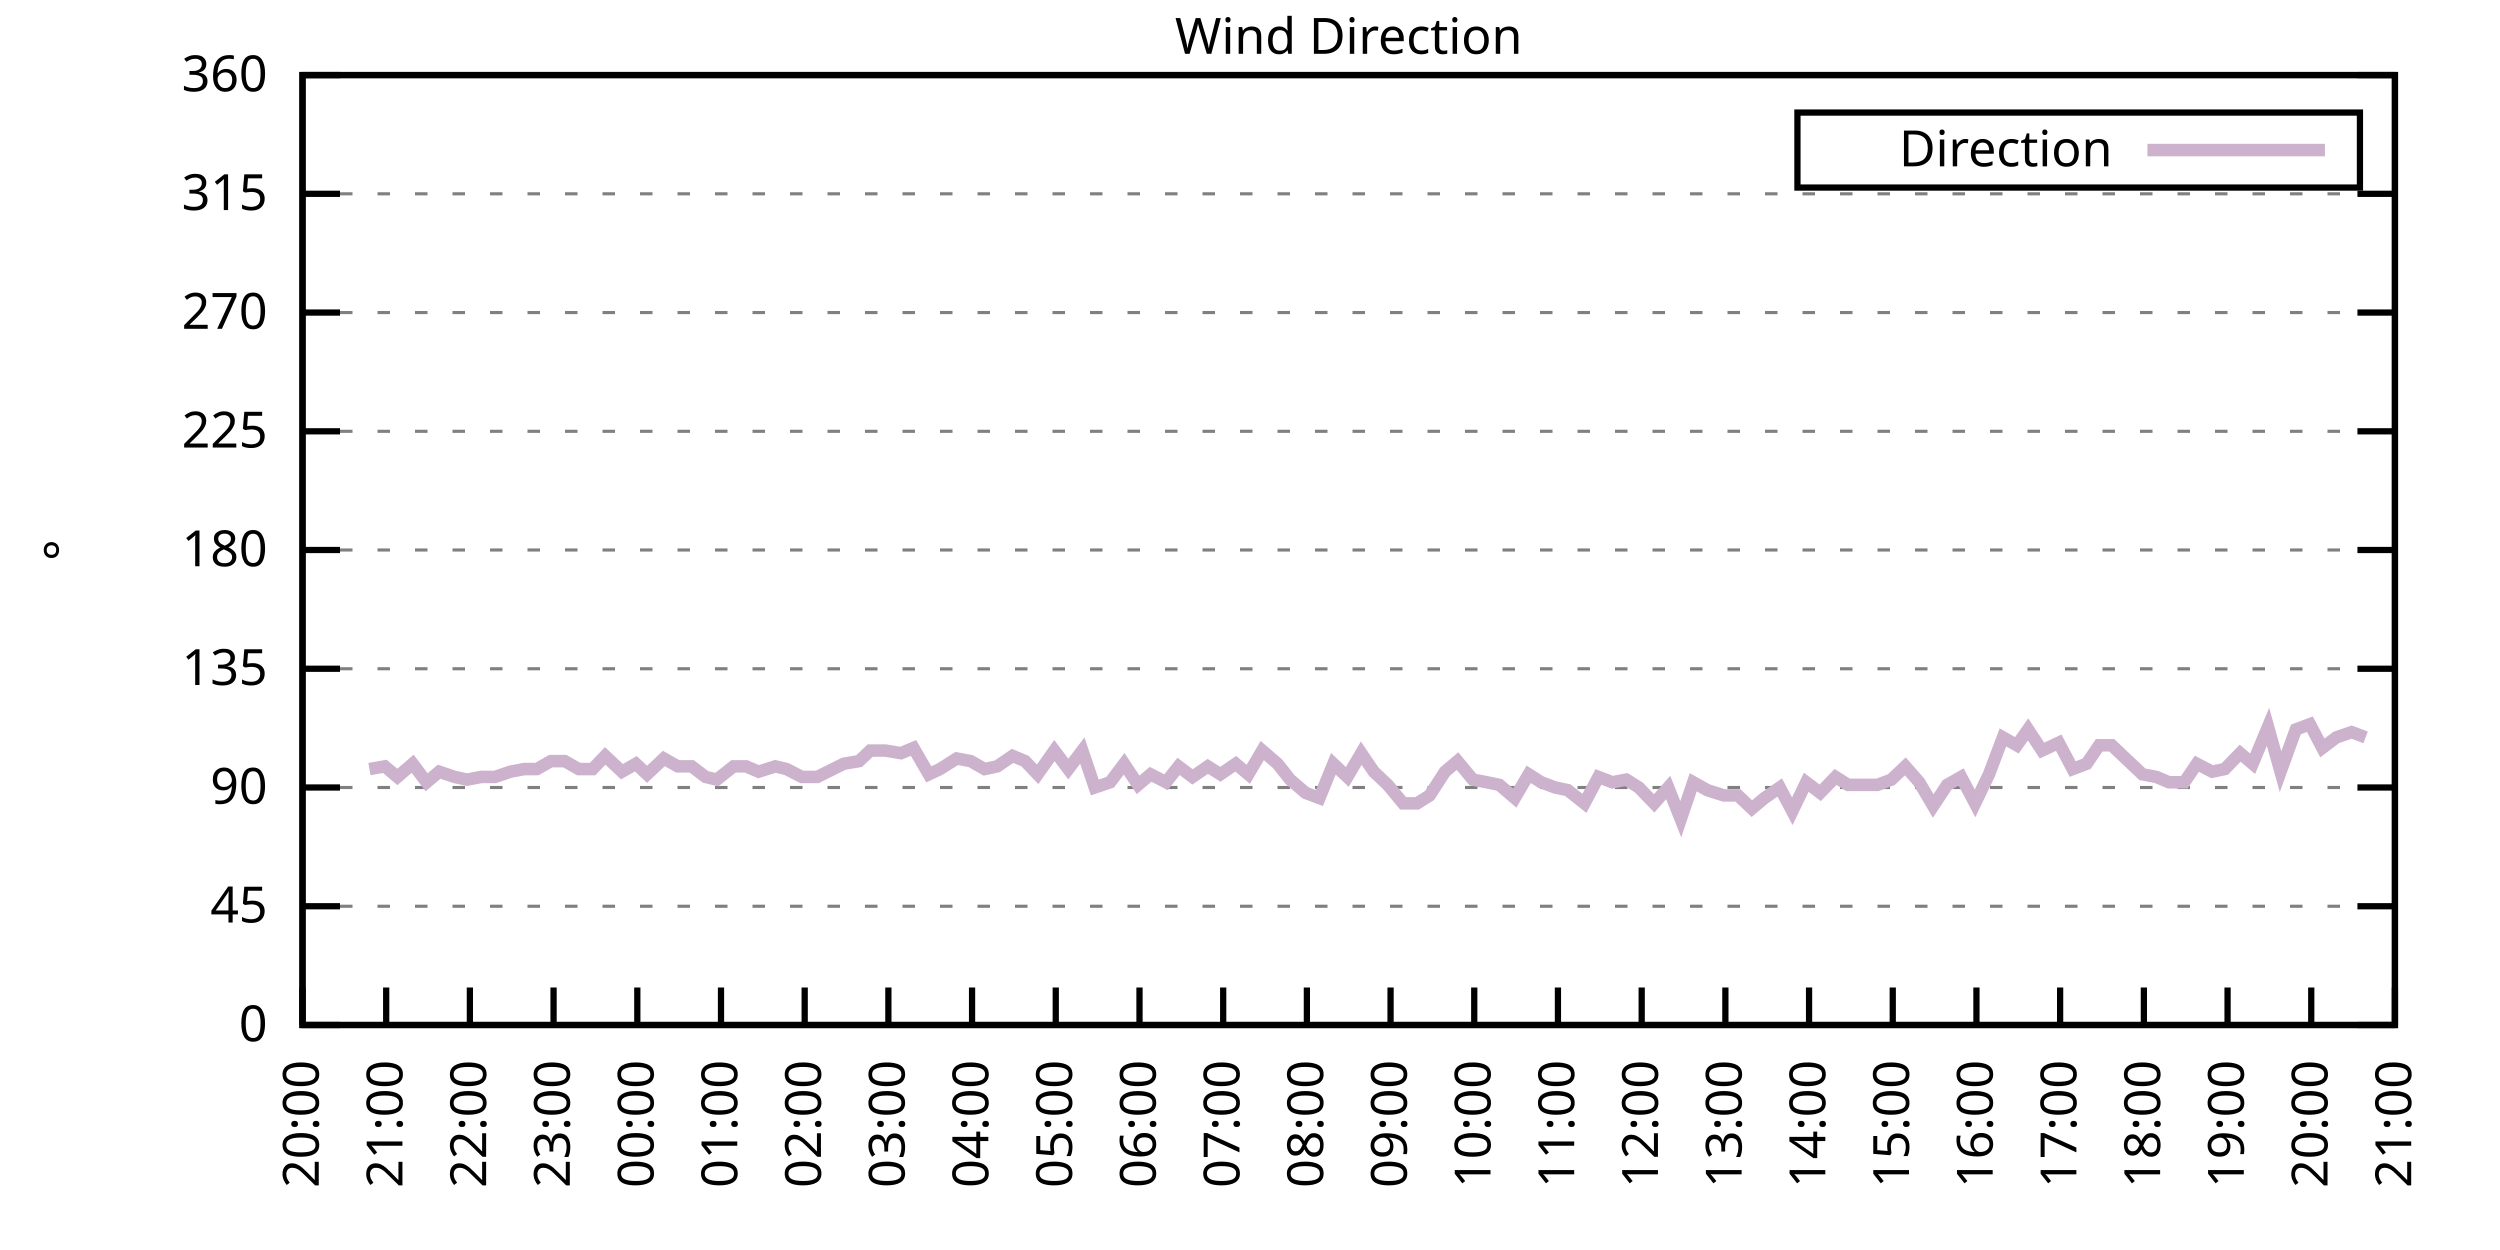
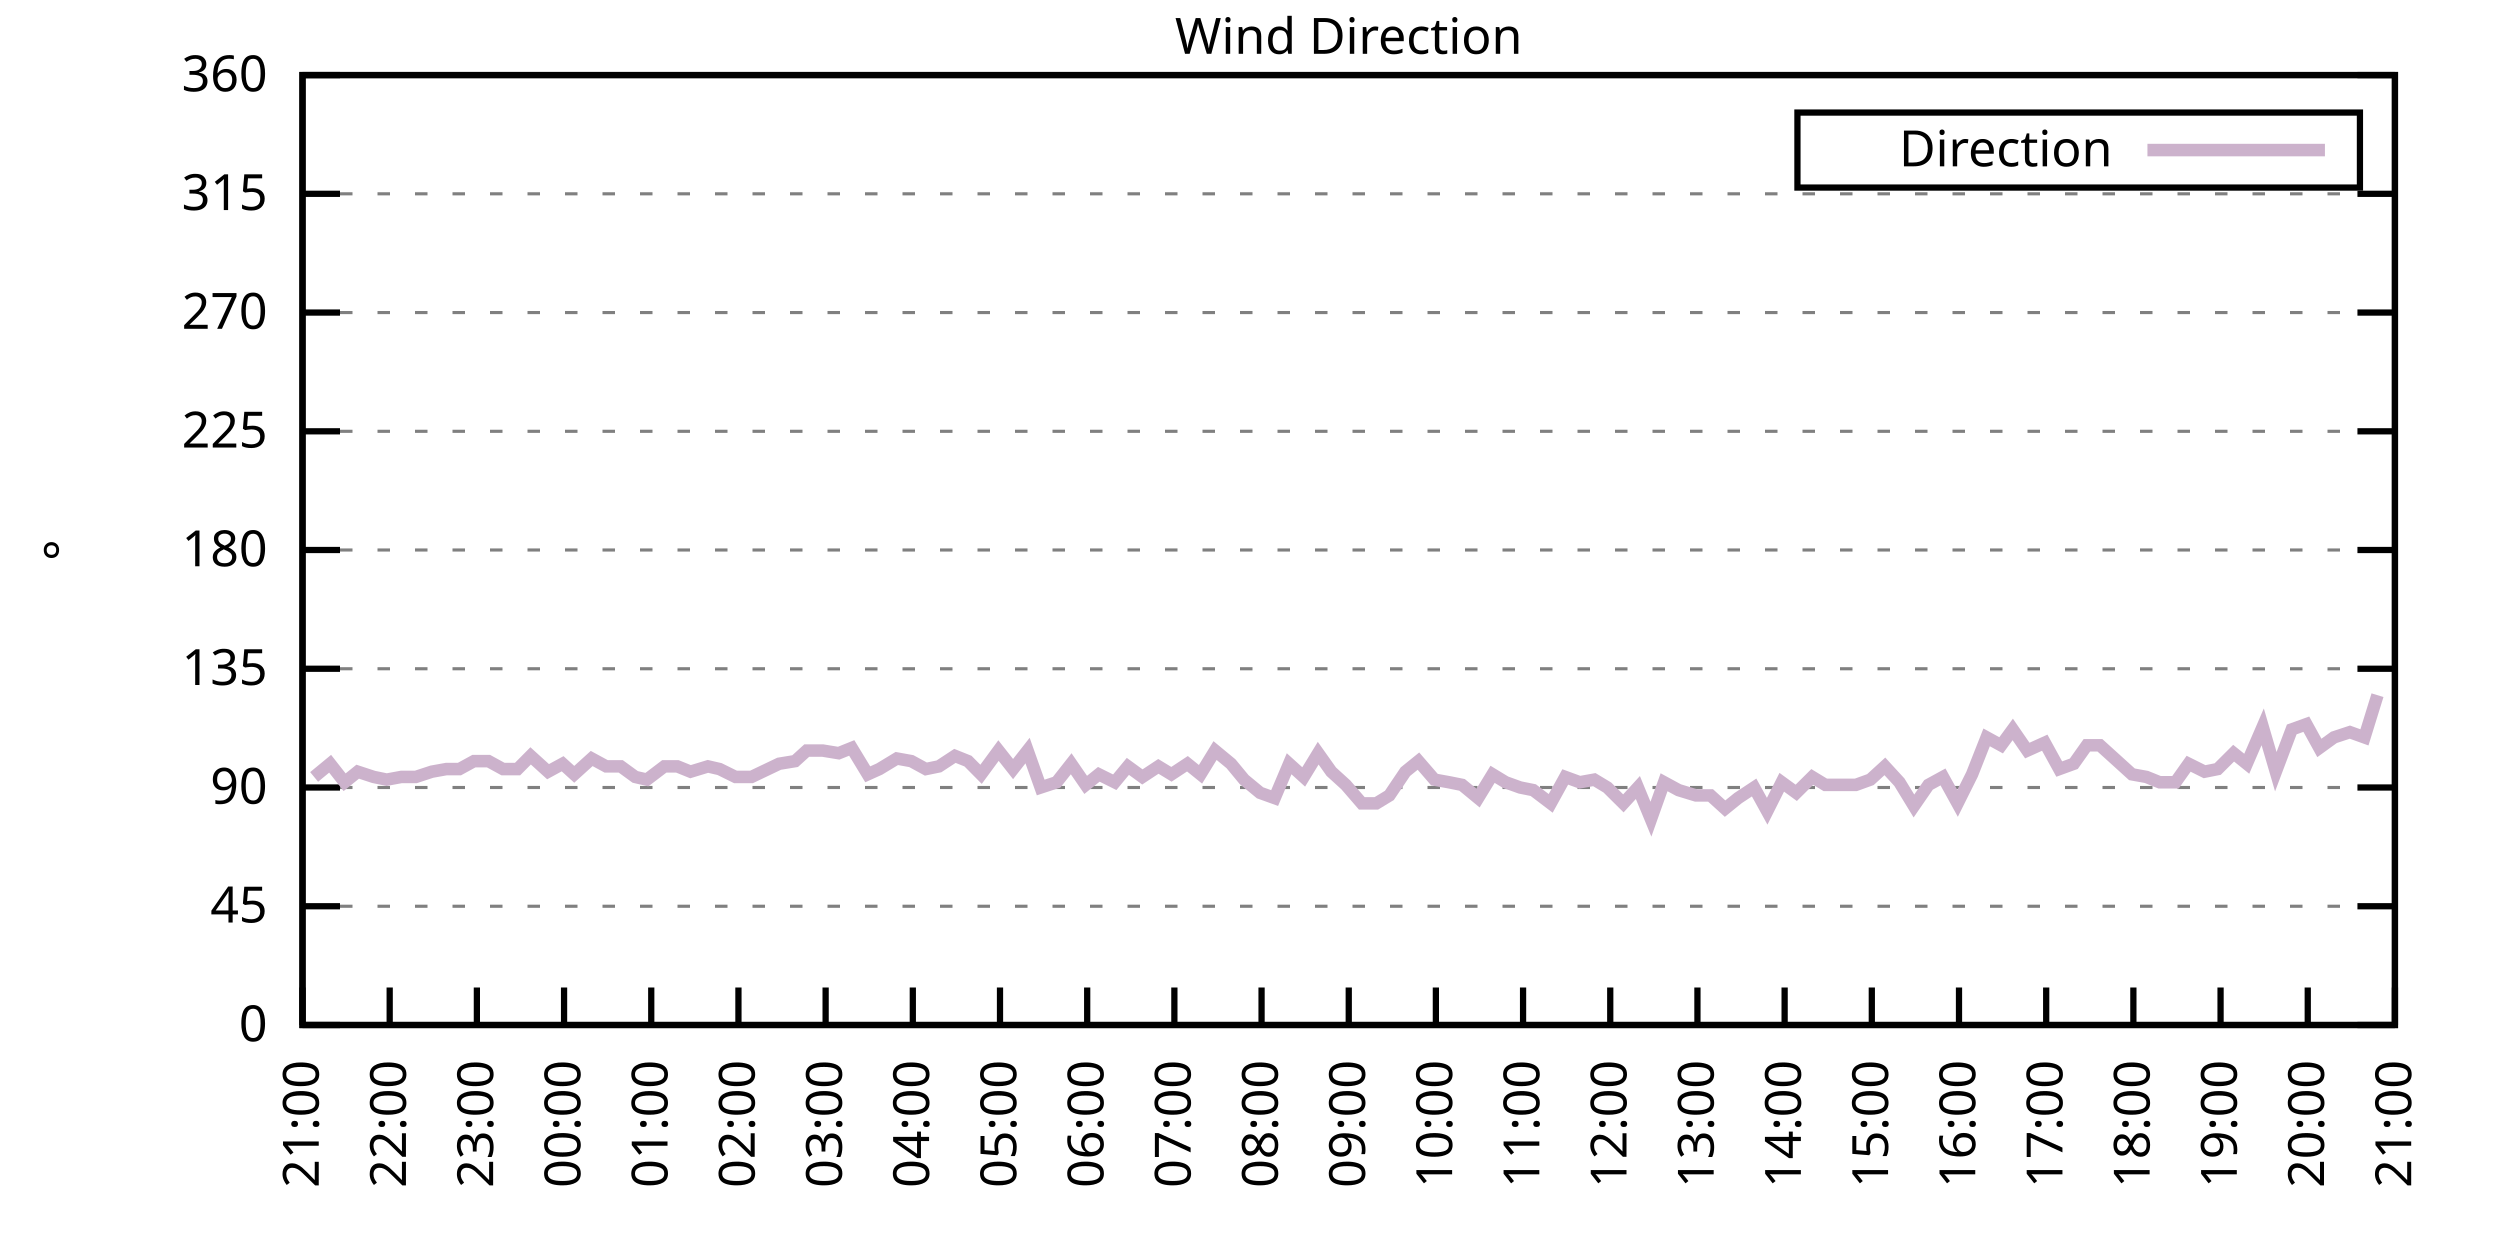
<svg xmlns="http://www.w3.org/2000/svg" xmlns:xlink="http://www.w3.org/1999/xlink" width="400" height="200" viewBox="0 0 400 200">
  <g id="gnuplot_canvas">
    <rect x="0" y="0" width="400" height="200" fill="none" />
    <defs>
      <circle id="gpDot" r="0.5" stroke-width="0.5" stroke="currentColor" />
      <path id="gpPt0" stroke-width="0.333" stroke="currentColor" d="M-1,0 h2 M0,-1 v2" />
      <path id="gpPt1" stroke-width="0.333" stroke="currentColor" d="M-1,-1 L1,1 M1,-1 L-1,1" />
      <path id="gpPt2" stroke-width="0.333" stroke="currentColor" d="M-1,0 L1,0 M0,-1 L0,1 M-1,-1 L1,1 M-1,1 L1,-1" />
      <rect id="gpPt3" stroke-width="0.333" stroke="currentColor" x="-1" y="-1" width="2" height="2" />
      <rect id="gpPt4" stroke-width="0.333" stroke="currentColor" fill="currentColor" x="-1" y="-1" width="2" height="2" />
      <circle id="gpPt5" stroke-width="0.333" stroke="currentColor" cx="0" cy="0" r="1" />
      <use xlink:href="#gpPt5" id="gpPt6" fill="currentColor" stroke="none" />
      <path id="gpPt7" stroke-width="0.333" stroke="currentColor" d="M0,-1.33 L-1.33,0.67 L1.33,0.67 z" />
      <use xlink:href="#gpPt7" id="gpPt8" fill="currentColor" stroke="none" />
      <use xlink:href="#gpPt7" id="gpPt9" stroke="currentColor" transform="rotate(180)" />
      <use xlink:href="#gpPt9" id="gpPt10" fill="currentColor" stroke="none" />
      <use xlink:href="#gpPt3" id="gpPt11" stroke="currentColor" transform="rotate(45)" />
      <use xlink:href="#gpPt11" id="gpPt12" fill="currentColor" stroke="none" />
      <path id="gpPt13" stroke-width="0.333" stroke="currentColor" d="M0,1.330 L1.265,0.411 L0.782,-1.067 L-0.782,-1.076 L-1.265,0.411 z" />
      <use xlink:href="#gpPt13" id="gpPt14" fill="currentColor" stroke="none" />
      <filter id="textbox" filterUnits="objectBoundingBox" x="0" y="0" height="1" width="1">
        <feFlood flood-color="white" flood-opacity="1" result="bgnd" />
        <feComposite in="SourceGraphic" in2="bgnd" operator="atop" />
      </filter>
      <filter id="greybox" filterUnits="objectBoundingBox" x="0" y="0" height="1" width="1">
        <feFlood flood-color="lightgrey" flood-opacity="1" result="grey" />
        <feComposite in="SourceGraphic" in2="grey" operator="atop" />
      </filter>
    </defs>
    <g fill="none" color="white" stroke="currentColor" stroke-width="1.00" stroke-linecap="butt" stroke-linejoin="miter">
</g>
    <g fill="none" color="black" stroke="currentColor" stroke-width="1.00" stroke-linecap="butt" stroke-linejoin="miter">
      <g stroke="none" shape-rendering="crispEdges">
        <polygon fill="rgb(255, 255, 255)" points="48.40,164.00 383.18,164.00 383.18,12.02 48.40,12.02 " />
      </g>
    </g>
    <g fill="none" color="black" stroke="currentColor" stroke-width="1.00" stroke-linecap="butt" stroke-linejoin="miter">
</g>
    <g fill="none" color="black" stroke="black" stroke-width="0.50" stroke-linecap="butt" stroke-linejoin="miter">
</g>
    <g fill="none" color="gray" stroke="currentColor" stroke-width="0.50" stroke-linecap="butt" stroke-linejoin="miter">
      <path stroke="gray" stroke-dasharray="2,4" class="gridline" d="M48.40,164.00 L383.19,164.00  " />
    </g>
    <g fill="none" color="gray" stroke="gray" stroke-width="1.00" stroke-linecap="butt" stroke-linejoin="miter">
</g>
    <g fill="none" color="black" stroke="currentColor" stroke-width="1.00" stroke-linecap="butt" stroke-linejoin="miter">
      <path stroke="black" d="M48.40,164.00 L54.40,164.00 M383.19,164.00 L377.19,164.00  " />
      <g transform="translate(42.80,166.60)" stroke="none" fill="black" font-family="Sans" font-size="8.00" text-anchor="end">
        <text>
          <tspan font-family="Sans"> 0</tspan>
        </text>
      </g>
    </g>
    <g fill="none" color="black" stroke="currentColor" stroke-width="1.00" stroke-linecap="butt" stroke-linejoin="miter">
</g>
    <g fill="none" color="black" stroke="black" stroke-width="0.50" stroke-linecap="butt" stroke-linejoin="miter">
</g>
    <g fill="none" color="gray" stroke="currentColor" stroke-width="0.50" stroke-linecap="butt" stroke-linejoin="miter">
      <path stroke="gray" stroke-dasharray="2,4" class="gridline" d="M48.40,145.00 L383.19,145.00  " />
    </g>
    <g fill="none" color="gray" stroke="gray" stroke-width="1.00" stroke-linecap="butt" stroke-linejoin="miter">
</g>
    <g fill="none" color="black" stroke="currentColor" stroke-width="1.00" stroke-linecap="butt" stroke-linejoin="miter">
      <path stroke="black" d="M48.40,145.00 L54.40,145.00 M383.19,145.00 L377.19,145.00  " />
      <g transform="translate(42.80,147.60)" stroke="none" fill="black" font-family="Sans" font-size="8.00" text-anchor="end">
        <text>
          <tspan font-family="Sans"> 45</tspan>
        </text>
      </g>
    </g>
    <g fill="none" color="black" stroke="currentColor" stroke-width="1.00" stroke-linecap="butt" stroke-linejoin="miter">
</g>
    <g fill="none" color="black" stroke="black" stroke-width="0.50" stroke-linecap="butt" stroke-linejoin="miter">
</g>
    <g fill="none" color="gray" stroke="currentColor" stroke-width="0.50" stroke-linecap="butt" stroke-linejoin="miter">
      <path stroke="gray" stroke-dasharray="2,4" class="gridline" d="M48.40,126.00 L383.19,126.00  " />
    </g>
    <g fill="none" color="gray" stroke="gray" stroke-width="1.00" stroke-linecap="butt" stroke-linejoin="miter">
</g>
    <g fill="none" color="black" stroke="currentColor" stroke-width="1.00" stroke-linecap="butt" stroke-linejoin="miter">
      <path stroke="black" d="M48.40,126.00 L54.40,126.00 M383.19,126.00 L377.19,126.00  " />
      <g transform="translate(42.80,128.60)" stroke="none" fill="black" font-family="Sans" font-size="8.00" text-anchor="end">
        <text>
          <tspan font-family="Sans"> 90</tspan>
        </text>
      </g>
    </g>
    <g fill="none" color="black" stroke="currentColor" stroke-width="1.00" stroke-linecap="butt" stroke-linejoin="miter">
</g>
    <g fill="none" color="black" stroke="black" stroke-width="0.50" stroke-linecap="butt" stroke-linejoin="miter">
</g>
    <g fill="none" color="gray" stroke="currentColor" stroke-width="0.50" stroke-linecap="butt" stroke-linejoin="miter">
      <path stroke="gray" stroke-dasharray="2,4" class="gridline" d="M48.40,107.00 L383.19,107.00  " />
    </g>
    <g fill="none" color="gray" stroke="gray" stroke-width="1.00" stroke-linecap="butt" stroke-linejoin="miter">
</g>
    <g fill="none" color="black" stroke="currentColor" stroke-width="1.00" stroke-linecap="butt" stroke-linejoin="miter">
      <path stroke="black" d="M48.40,107.00 L54.40,107.00 M383.19,107.00 L377.19,107.00  " />
      <g transform="translate(42.80,109.60)" stroke="none" fill="black" font-family="Sans" font-size="8.00" text-anchor="end">
        <text>
          <tspan font-family="Sans"> 135</tspan>
        </text>
      </g>
    </g>
    <g fill="none" color="black" stroke="currentColor" stroke-width="1.00" stroke-linecap="butt" stroke-linejoin="miter">
</g>
    <g fill="none" color="black" stroke="black" stroke-width="0.50" stroke-linecap="butt" stroke-linejoin="miter">
</g>
    <g fill="none" color="gray" stroke="currentColor" stroke-width="0.50" stroke-linecap="butt" stroke-linejoin="miter">
      <path stroke="gray" stroke-dasharray="2,4" class="gridline" d="M48.40,88.00 L383.19,88.00  " />
    </g>
    <g fill="none" color="gray" stroke="gray" stroke-width="1.00" stroke-linecap="butt" stroke-linejoin="miter">
</g>
    <g fill="none" color="black" stroke="currentColor" stroke-width="1.00" stroke-linecap="butt" stroke-linejoin="miter">
      <path stroke="black" d="M48.40,88.00 L54.40,88.00 M383.19,88.00 L377.19,88.00  " />
      <g transform="translate(42.80,90.60)" stroke="none" fill="black" font-family="Sans" font-size="8.00" text-anchor="end">
        <text>
          <tspan font-family="Sans"> 180</tspan>
        </text>
      </g>
    </g>
    <g fill="none" color="black" stroke="currentColor" stroke-width="1.00" stroke-linecap="butt" stroke-linejoin="miter">
</g>
    <g fill="none" color="black" stroke="black" stroke-width="0.50" stroke-linecap="butt" stroke-linejoin="miter">
</g>
    <g fill="none" color="gray" stroke="currentColor" stroke-width="0.50" stroke-linecap="butt" stroke-linejoin="miter">
      <path stroke="gray" stroke-dasharray="2,4" class="gridline" d="M48.40,69.01 L383.19,69.01  " />
    </g>
    <g fill="none" color="gray" stroke="gray" stroke-width="1.00" stroke-linecap="butt" stroke-linejoin="miter">
</g>
    <g fill="none" color="black" stroke="currentColor" stroke-width="1.00" stroke-linecap="butt" stroke-linejoin="miter">
      <path stroke="black" d="M48.40,69.01 L54.40,69.01 M383.19,69.01 L377.19,69.01  " />
      <g transform="translate(42.80,71.61)" stroke="none" fill="black" font-family="Sans" font-size="8.00" text-anchor="end">
        <text>
          <tspan font-family="Sans"> 225</tspan>
        </text>
      </g>
    </g>
    <g fill="none" color="black" stroke="currentColor" stroke-width="1.00" stroke-linecap="butt" stroke-linejoin="miter">
</g>
    <g fill="none" color="black" stroke="black" stroke-width="0.50" stroke-linecap="butt" stroke-linejoin="miter">
</g>
    <g fill="none" color="gray" stroke="currentColor" stroke-width="0.50" stroke-linecap="butt" stroke-linejoin="miter">
      <path stroke="gray" stroke-dasharray="2,4" class="gridline" d="M48.40,50.01 L383.19,50.01  " />
    </g>
    <g fill="none" color="gray" stroke="gray" stroke-width="1.00" stroke-linecap="butt" stroke-linejoin="miter">
</g>
    <g fill="none" color="black" stroke="currentColor" stroke-width="1.00" stroke-linecap="butt" stroke-linejoin="miter">
      <path stroke="black" d="M48.40,50.01 L54.40,50.01 M383.19,50.01 L377.19,50.01  " />
      <g transform="translate(42.80,52.61)" stroke="none" fill="black" font-family="Sans" font-size="8.00" text-anchor="end">
        <text>
          <tspan font-family="Sans"> 270</tspan>
        </text>
      </g>
    </g>
    <g fill="none" color="black" stroke="currentColor" stroke-width="1.00" stroke-linecap="butt" stroke-linejoin="miter">
</g>
    <g fill="none" color="black" stroke="black" stroke-width="0.50" stroke-linecap="butt" stroke-linejoin="miter">
</g>
    <g fill="none" color="gray" stroke="currentColor" stroke-width="0.50" stroke-linecap="butt" stroke-linejoin="miter">
      <path stroke="gray" stroke-dasharray="2,4" class="gridline" d="M48.40,31.01 L383.19,31.01  " />
    </g>
    <g fill="none" color="gray" stroke="gray" stroke-width="1.00" stroke-linecap="butt" stroke-linejoin="miter">
</g>
    <g fill="none" color="black" stroke="currentColor" stroke-width="1.00" stroke-linecap="butt" stroke-linejoin="miter">
      <path stroke="black" d="M48.40,31.01 L54.40,31.01 M383.19,31.01 L377.19,31.01  " />
      <g transform="translate(42.80,33.61)" stroke="none" fill="black" font-family="Sans" font-size="8.00" text-anchor="end">
        <text>
          <tspan font-family="Sans"> 315</tspan>
        </text>
      </g>
    </g>
    <g fill="none" color="black" stroke="currentColor" stroke-width="1.00" stroke-linecap="butt" stroke-linejoin="miter">
</g>
    <g fill="none" color="black" stroke="black" stroke-width="0.50" stroke-linecap="butt" stroke-linejoin="miter">
</g>
    <g fill="none" color="gray" stroke="currentColor" stroke-width="0.50" stroke-linecap="butt" stroke-linejoin="miter">
      <path stroke="gray" stroke-dasharray="2,4" class="gridline" d="M48.40,12.01 L383.19,12.01  " />
    </g>
    <g fill="none" color="gray" stroke="gray" stroke-width="1.00" stroke-linecap="butt" stroke-linejoin="miter">
</g>
    <g fill="none" color="black" stroke="currentColor" stroke-width="1.00" stroke-linecap="butt" stroke-linejoin="miter">
      <path stroke="black" d="M48.40,12.01 L54.40,12.01 M383.19,12.01 L377.19,12.01  " />
      <g transform="translate(42.80,14.61)" stroke="none" fill="black" font-family="Sans" font-size="8.00" text-anchor="end">
        <text>
          <tspan font-family="Sans"> 360</tspan>
        </text>
      </g>
    </g>
    <g fill="none" color="black" stroke="currentColor" stroke-width="1.00" stroke-linecap="butt" stroke-linejoin="miter">
      <path stroke="black" d="M48.40,164.00 L48.40,158.00  " />
      <g transform="translate(51.00,169.60) rotate(270.00)" stroke="none" fill="black" font-family="Sans" font-size="8.00" text-anchor="end">
        <text>
-           <tspan font-family="Sans">20:00</tspan>
-         </text>
-       </g>
-     </g>
-     <g fill="none" color="black" stroke="currentColor" stroke-width="1.00" stroke-linecap="butt" stroke-linejoin="miter">
-       <path stroke="black" d="M61.79,164.00 L61.79,158.00  " />
-       <g transform="translate(64.39,169.60) rotate(270.00)" stroke="none" fill="black" font-family="Sans" font-size="8.00" text-anchor="end">
-         <text>
          <tspan font-family="Sans">21:00</tspan>
        </text>
      </g>
    </g>
    <g fill="none" color="black" stroke="currentColor" stroke-width="1.00" stroke-linecap="butt" stroke-linejoin="miter">
-       <path stroke="black" d="M75.18,164.00 L75.18,158.00  " />
-       <g transform="translate(77.78,169.60) rotate(270.00)" stroke="none" fill="black" font-family="Sans" font-size="8.00" text-anchor="end">
+       <path stroke="black" d="M62.35,164.00 L62.35,158.00  " />
+       <g transform="translate(64.95,169.60) rotate(270.00)" stroke="none" fill="black" font-family="Sans" font-size="8.00" text-anchor="end">
        <text>
          <tspan font-family="Sans">22:00</tspan>
        </text>
      </g>
    </g>
    <g fill="none" color="black" stroke="currentColor" stroke-width="1.00" stroke-linecap="butt" stroke-linejoin="miter">
-       <path stroke="black" d="M88.57,164.00 L88.57,158.00  " />
-       <g transform="translate(91.17,169.60) rotate(270.00)" stroke="none" fill="black" font-family="Sans" font-size="8.00" text-anchor="end">
+       <path stroke="black" d="M76.30,164.00 L76.30,158.00  " />
+       <g transform="translate(78.90,169.60) rotate(270.00)" stroke="none" fill="black" font-family="Sans" font-size="8.00" text-anchor="end">
        <text>
          <tspan font-family="Sans">23:00</tspan>
        </text>
      </g>
    </g>
    <g fill="none" color="black" stroke="currentColor" stroke-width="1.00" stroke-linecap="butt" stroke-linejoin="miter">
-       <path stroke="black" d="M101.97,164.00 L101.97,158.00  " />
-       <g transform="translate(104.57,169.60) rotate(270.00)" stroke="none" fill="black" font-family="Sans" font-size="8.00" text-anchor="end">
+       <path stroke="black" d="M90.25,164.00 L90.25,158.00  " />
+       <g transform="translate(92.85,169.60) rotate(270.00)" stroke="none" fill="black" font-family="Sans" font-size="8.00" text-anchor="end">
        <text>
          <tspan font-family="Sans">00:00</tspan>
        </text>
      </g>
    </g>
    <g fill="none" color="black" stroke="currentColor" stroke-width="1.00" stroke-linecap="butt" stroke-linejoin="miter">
-       <path stroke="black" d="M115.36,164.00 L115.36,158.00  " />
-       <g transform="translate(117.96,169.60) rotate(270.00)" stroke="none" fill="black" font-family="Sans" font-size="8.00" text-anchor="end">
+       <path stroke="black" d="M104.20,164.00 L104.20,158.00  " />
+       <g transform="translate(106.80,169.60) rotate(270.00)" stroke="none" fill="black" font-family="Sans" font-size="8.00" text-anchor="end">
        <text>
          <tspan font-family="Sans">01:00</tspan>
        </text>
      </g>
    </g>
    <g fill="none" color="black" stroke="currentColor" stroke-width="1.00" stroke-linecap="butt" stroke-linejoin="miter">
-       <path stroke="black" d="M128.75,164.00 L128.75,158.00  " />
-       <g transform="translate(131.35,169.60) rotate(270.00)" stroke="none" fill="black" font-family="Sans" font-size="8.00" text-anchor="end">
+       <path stroke="black" d="M118.15,164.00 L118.15,158.00  " />
+       <g transform="translate(120.75,169.60) rotate(270.00)" stroke="none" fill="black" font-family="Sans" font-size="8.00" text-anchor="end">
        <text>
          <tspan font-family="Sans">02:00</tspan>
        </text>
      </g>
    </g>
    <g fill="none" color="black" stroke="currentColor" stroke-width="1.00" stroke-linecap="butt" stroke-linejoin="miter">
-       <path stroke="black" d="M142.14,164.00 L142.14,158.00  " />
-       <g transform="translate(144.74,169.60) rotate(270.00)" stroke="none" fill="black" font-family="Sans" font-size="8.00" text-anchor="end">
+       <path stroke="black" d="M132.10,164.00 L132.10,158.00  " />
+       <g transform="translate(134.70,169.60) rotate(270.00)" stroke="none" fill="black" font-family="Sans" font-size="8.00" text-anchor="end">
        <text>
          <tspan font-family="Sans">03:00</tspan>
        </text>
      </g>
    </g>
    <g fill="none" color="black" stroke="currentColor" stroke-width="1.00" stroke-linecap="butt" stroke-linejoin="miter">
-       <path stroke="black" d="M155.53,164.00 L155.53,158.00  " />
-       <g transform="translate(158.13,169.60) rotate(270.00)" stroke="none" fill="black" font-family="Sans" font-size="8.00" text-anchor="end">
+       <path stroke="black" d="M146.05,164.00 L146.05,158.00  " />
+       <g transform="translate(148.65,169.60) rotate(270.00)" stroke="none" fill="black" font-family="Sans" font-size="8.00" text-anchor="end">
        <text>
          <tspan font-family="Sans">04:00</tspan>
        </text>
      </g>
    </g>
    <g fill="none" color="black" stroke="currentColor" stroke-width="1.00" stroke-linecap="butt" stroke-linejoin="miter">
-       <path stroke="black" d="M168.92,164.00 L168.92,158.00  " />
-       <g transform="translate(171.52,169.60) rotate(270.00)" stroke="none" fill="black" font-family="Sans" font-size="8.00" text-anchor="end">
+       <path stroke="black" d="M160.00,164.00 L160.00,158.00  " />
+       <g transform="translate(162.60,169.60) rotate(270.00)" stroke="none" fill="black" font-family="Sans" font-size="8.00" text-anchor="end">
        <text>
          <tspan font-family="Sans">05:00</tspan>
        </text>
      </g>
    </g>
    <g fill="none" color="black" stroke="currentColor" stroke-width="1.00" stroke-linecap="butt" stroke-linejoin="miter">
-       <path stroke="black" d="M182.32,164.00 L182.32,158.00  " />
-       <g transform="translate(184.92,169.60) rotate(270.00)" stroke="none" fill="black" font-family="Sans" font-size="8.00" text-anchor="end">
+       <path stroke="black" d="M173.95,164.00 L173.95,158.00  " />
+       <g transform="translate(176.55,169.60) rotate(270.00)" stroke="none" fill="black" font-family="Sans" font-size="8.00" text-anchor="end">
        <text>
          <tspan font-family="Sans">06:00</tspan>
        </text>
      </g>
    </g>
    <g fill="none" color="black" stroke="currentColor" stroke-width="1.00" stroke-linecap="butt" stroke-linejoin="miter">
-       <path stroke="black" d="M195.71,164.00 L195.71,158.00  " />
-       <g transform="translate(198.31,169.60) rotate(270.00)" stroke="none" fill="black" font-family="Sans" font-size="8.00" text-anchor="end">
+       <path stroke="black" d="M187.90,164.00 L187.90,158.00  " />
+       <g transform="translate(190.50,169.60) rotate(270.00)" stroke="none" fill="black" font-family="Sans" font-size="8.00" text-anchor="end">
        <text>
          <tspan font-family="Sans">07:00</tspan>
        </text>
      </g>
    </g>
    <g fill="none" color="black" stroke="currentColor" stroke-width="1.00" stroke-linecap="butt" stroke-linejoin="miter">
-       <path stroke="black" d="M209.10,164.00 L209.10,158.00  " />
-       <g transform="translate(211.70,169.60) rotate(270.00)" stroke="none" fill="black" font-family="Sans" font-size="8.00" text-anchor="end">
+       <path stroke="black" d="M201.85,164.00 L201.85,158.00  " />
+       <g transform="translate(204.45,169.60) rotate(270.00)" stroke="none" fill="black" font-family="Sans" font-size="8.00" text-anchor="end">
        <text>
          <tspan font-family="Sans">08:00</tspan>
        </text>
      </g>
    </g>
    <g fill="none" color="black" stroke="currentColor" stroke-width="1.00" stroke-linecap="butt" stroke-linejoin="miter">
-       <path stroke="black" d="M222.49,164.00 L222.49,158.00  " />
-       <g transform="translate(225.09,169.60) rotate(270.00)" stroke="none" fill="black" font-family="Sans" font-size="8.00" text-anchor="end">
+       <path stroke="black" d="M215.80,164.00 L215.80,158.00  " />
+       <g transform="translate(218.40,169.60) rotate(270.00)" stroke="none" fill="black" font-family="Sans" font-size="8.00" text-anchor="end">
        <text>
          <tspan font-family="Sans">09:00</tspan>
        </text>
      </g>
    </g>
    <g fill="none" color="black" stroke="currentColor" stroke-width="1.00" stroke-linecap="butt" stroke-linejoin="miter">
-       <path stroke="black" d="M235.88,164.00 L235.88,158.00  " />
-       <g transform="translate(238.48,169.60) rotate(270.00)" stroke="none" fill="black" font-family="Sans" font-size="8.00" text-anchor="end">
+       <path stroke="black" d="M229.74,164.00 L229.74,158.00  " />
+       <g transform="translate(232.34,169.60) rotate(270.00)" stroke="none" fill="black" font-family="Sans" font-size="8.00" text-anchor="end">
        <text>
          <tspan font-family="Sans">10:00</tspan>
        </text>
      </g>
    </g>
    <g fill="none" color="black" stroke="currentColor" stroke-width="1.00" stroke-linecap="butt" stroke-linejoin="miter">
-       <path stroke="black" d="M249.27,164.00 L249.27,158.00  " />
-       <g transform="translate(251.87,169.60) rotate(270.00)" stroke="none" fill="black" font-family="Sans" font-size="8.00" text-anchor="end">
+       <path stroke="black" d="M243.69,164.00 L243.69,158.00  " />
+       <g transform="translate(246.29,169.60) rotate(270.00)" stroke="none" fill="black" font-family="Sans" font-size="8.00" text-anchor="end">
        <text>
          <tspan font-family="Sans">11:00</tspan>
        </text>
      </g>
    </g>
    <g fill="none" color="black" stroke="currentColor" stroke-width="1.00" stroke-linecap="butt" stroke-linejoin="miter">
-       <path stroke="black" d="M262.67,164.00 L262.67,158.00  " />
-       <g transform="translate(265.27,169.60) rotate(270.00)" stroke="none" fill="black" font-family="Sans" font-size="8.00" text-anchor="end">
+       <path stroke="black" d="M257.64,164.00 L257.64,158.00  " />
+       <g transform="translate(260.24,169.60) rotate(270.00)" stroke="none" fill="black" font-family="Sans" font-size="8.00" text-anchor="end">
        <text>
          <tspan font-family="Sans">12:00</tspan>
        </text>
      </g>
    </g>
    <g fill="none" color="black" stroke="currentColor" stroke-width="1.00" stroke-linecap="butt" stroke-linejoin="miter">
-       <path stroke="black" d="M276.06,164.00 L276.06,158.00  " />
-       <g transform="translate(278.66,169.60) rotate(270.00)" stroke="none" fill="black" font-family="Sans" font-size="8.00" text-anchor="end">
+       <path stroke="black" d="M271.59,164.00 L271.59,158.00  " />
+       <g transform="translate(274.19,169.60) rotate(270.00)" stroke="none" fill="black" font-family="Sans" font-size="8.00" text-anchor="end">
        <text>
          <tspan font-family="Sans">13:00</tspan>
        </text>
      </g>
    </g>
    <g fill="none" color="black" stroke="currentColor" stroke-width="1.00" stroke-linecap="butt" stroke-linejoin="miter">
-       <path stroke="black" d="M289.45,164.00 L289.45,158.00  " />
-       <g transform="translate(292.05,169.60) rotate(270.00)" stroke="none" fill="black" font-family="Sans" font-size="8.00" text-anchor="end">
+       <path stroke="black" d="M285.54,164.00 L285.54,158.00  " />
+       <g transform="translate(288.14,169.60) rotate(270.00)" stroke="none" fill="black" font-family="Sans" font-size="8.00" text-anchor="end">
        <text>
          <tspan font-family="Sans">14:00</tspan>
        </text>
      </g>
    </g>
    <g fill="none" color="black" stroke="currentColor" stroke-width="1.00" stroke-linecap="butt" stroke-linejoin="miter">
-       <path stroke="black" d="M302.84,164.00 L302.84,158.00  " />
-       <g transform="translate(305.44,169.60) rotate(270.00)" stroke="none" fill="black" font-family="Sans" font-size="8.00" text-anchor="end">
+       <path stroke="black" d="M299.49,164.00 L299.49,158.00  " />
+       <g transform="translate(302.09,169.60) rotate(270.00)" stroke="none" fill="black" font-family="Sans" font-size="8.00" text-anchor="end">
        <text>
          <tspan font-family="Sans">15:00</tspan>
        </text>
      </g>
    </g>
    <g fill="none" color="black" stroke="currentColor" stroke-width="1.00" stroke-linecap="butt" stroke-linejoin="miter">
-       <path stroke="black" d="M316.23,164.00 L316.23,158.00  " />
-       <g transform="translate(318.83,169.60) rotate(270.00)" stroke="none" fill="black" font-family="Sans" font-size="8.00" text-anchor="end">
+       <path stroke="black" d="M313.44,164.00 L313.44,158.00  " />
+       <g transform="translate(316.04,169.60) rotate(270.00)" stroke="none" fill="black" font-family="Sans" font-size="8.00" text-anchor="end">
        <text>
          <tspan font-family="Sans">16:00</tspan>
        </text>
      </g>
    </g>
    <g fill="none" color="black" stroke="currentColor" stroke-width="1.00" stroke-linecap="butt" stroke-linejoin="miter">
-       <path stroke="black" d="M329.62,164.00 L329.62,158.00  " />
-       <g transform="translate(332.22,169.60) rotate(270.00)" stroke="none" fill="black" font-family="Sans" font-size="8.00" text-anchor="end">
+       <path stroke="black" d="M327.39,164.00 L327.39,158.00  " />
+       <g transform="translate(329.99,169.60) rotate(270.00)" stroke="none" fill="black" font-family="Sans" font-size="8.00" text-anchor="end">
        <text>
          <tspan font-family="Sans">17:00</tspan>
        </text>
      </g>
    </g>
    <g fill="none" color="black" stroke="currentColor" stroke-width="1.00" stroke-linecap="butt" stroke-linejoin="miter">
-       <path stroke="black" d="M343.02,164.00 L343.02,158.00  " />
-       <g transform="translate(345.62,169.60) rotate(270.00)" stroke="none" fill="black" font-family="Sans" font-size="8.00" text-anchor="end">
+       <path stroke="black" d="M341.34,164.00 L341.34,158.00  " />
+       <g transform="translate(343.94,169.60) rotate(270.00)" stroke="none" fill="black" font-family="Sans" font-size="8.00" text-anchor="end">
        <text>
          <tspan font-family="Sans">18:00</tspan>
        </text>
      </g>
    </g>
    <g fill="none" color="black" stroke="currentColor" stroke-width="1.00" stroke-linecap="butt" stroke-linejoin="miter">
-       <path stroke="black" d="M356.41,164.00 L356.41,158.00  " />
-       <g transform="translate(359.01,169.60) rotate(270.00)" stroke="none" fill="black" font-family="Sans" font-size="8.00" text-anchor="end">
+       <path stroke="black" d="M355.29,164.00 L355.29,158.00  " />
+       <g transform="translate(357.89,169.60) rotate(270.00)" stroke="none" fill="black" font-family="Sans" font-size="8.00" text-anchor="end">
        <text>
          <tspan font-family="Sans">19:00</tspan>
        </text>
      </g>
    </g>
    <g fill="none" color="black" stroke="currentColor" stroke-width="1.00" stroke-linecap="butt" stroke-linejoin="miter">
-       <path stroke="black" d="M369.80,164.00 L369.80,158.00  " />
-       <g transform="translate(372.40,169.60) rotate(270.00)" stroke="none" fill="black" font-family="Sans" font-size="8.00" text-anchor="end">
+       <path stroke="black" d="M369.24,164.00 L369.24,158.00  " />
+       <g transform="translate(371.84,169.60) rotate(270.00)" stroke="none" fill="black" font-family="Sans" font-size="8.00" text-anchor="end">
        <text>
          <tspan font-family="Sans">20:00</tspan>
        </text>
      </g>
    </g>
    <g fill="none" color="black" stroke="currentColor" stroke-width="1.00" stroke-linecap="butt" stroke-linejoin="miter">
      <path stroke="black" d="M383.19,164.00 L383.19,158.00  " />
      <g transform="translate(385.79,169.60) rotate(270.00)" stroke="none" fill="black" font-family="Sans" font-size="8.00" text-anchor="end">
        <text>
          <tspan font-family="Sans">21:00</tspan>
        </text>
      </g>
    </g>
    <g fill="none" color="black" stroke="currentColor" stroke-width="1.00" stroke-linecap="butt" stroke-linejoin="miter">
</g>
    <g fill="none" color="black" stroke="currentColor" stroke-width="1.00" stroke-linecap="butt" stroke-linejoin="miter">
      <path stroke="black" d="M48.40,12.01 L48.40,164.00 L383.19,164.00 L383.19,12.01 L48.40,12.01 Z  " />
    </g>
    <g fill="none" color="black" stroke="currentColor" stroke-width="1.00" stroke-linecap="butt" stroke-linejoin="miter">
</g>
    <g fill="none" color="black" stroke="currentColor" stroke-width="1.00" stroke-linecap="butt" stroke-linejoin="miter">
      <path stroke="black" d="M287.59,30.01 L287.59,18.01 L377.59,18.01 L377.59,30.01 L287.59,30.01 Z  " />
    </g>
    <g id="Wind_direction_plot_1">
      <g fill="none" color="white" stroke="black" stroke-width="2.00" stroke-linecap="butt" stroke-linejoin="miter">
</g>
      <g fill="none" color="black" stroke="currentColor" stroke-width="2.00" stroke-linecap="butt" stroke-linejoin="miter">
        <g transform="translate(337.99,26.61)" stroke="none" fill="black" font-family="Sans" font-size="8.00" text-anchor="end">
          <text>
            <tspan font-family="Sans">Direction</tspan>
          </text>
        </g>
      </g>
      <g fill="none" color="black" stroke="currentColor" stroke-width="2.00" stroke-linecap="butt" stroke-linejoin="miter">
-         <path stroke="rgb(204, 178, 204)" d="M343.59,24.01 L371.99,24.01 M59.11,123.05 L61.57,122.62 L63.58,124.31 L66.03,122.20 L68.26,125.16 L70.27,123.47   L72.73,124.31 L74.74,124.74 L76.97,124.31 L79.20,124.31 L81.66,123.47 L83.89,123.05 L85.90,123.05 L88.13,121.78   L90.36,121.78 L92.59,123.05 L94.82,123.05 L96.83,120.94 L99.51,123.47 L101.74,122.20 L103.53,123.89 L106.21,121.36   L108.44,122.62 L110.67,122.62 L112.90,124.31 L114.69,124.74 L117.37,122.62 L119.38,122.62 L121.38,123.47 L124.06,122.62   L125.85,123.05 L128.30,124.31 L130.76,124.31 L135.00,122.20 L137.45,121.78 L139.24,120.09 L141.69,120.09 L144.15,120.51   L146.16,119.67 L148.61,123.89 L150.40,123.05 L153.08,121.36 L155.31,121.78 L157.54,123.05 L159.55,122.62 L162.01,120.94   L164.01,121.78 L166.02,123.89 L168.70,120.09 L170.93,123.05 L173.17,120.09 L175.17,126.00 L177.63,125.16 L179.86,122.20   L182.09,125.58 L184.10,123.89 L186.56,125.16 L188.57,122.62 L190.80,124.31 L193.25,122.62 L195.26,123.89 L197.72,122.20   L199.73,123.89 L201.96,120.09 L204.41,122.20 L206.42,124.74 L208.88,126.85 L211.11,127.69 L213.34,122.20 L215.57,124.31   L217.80,120.51 L219.81,123.47 L222.04,125.58 L224.50,128.54 L226.73,128.54 L228.74,127.27 L231.20,123.47 L233.20,121.78   L235.66,124.74 L237.89,125.16 L239.90,125.58 L242.36,127.69 L244.59,123.89 L246.60,125.16 L248.83,126.00 L250.84,126.42   L253.51,128.54 L255.75,124.31 L257.98,125.16 L260.21,124.74 L262.22,126.00 L264.67,128.54 L266.91,126.00 L268.92,131.07   L270.92,125.16 L273.16,126.42 L275.83,127.27 L278.07,127.27 L280.30,129.38 L282.31,127.69 L284.76,126.00 L286.77,129.80   L289.00,125.16 L291.23,126.85 L293.69,124.31 L295.70,125.58 L297.93,125.58 L300.39,125.58 L302.62,124.74 L304.85,122.62   L307.08,125.16 L309.31,128.96 L311.54,125.58 L313.78,124.31 L316.01,128.54 L318.24,123.89 L320.47,117.98 L322.70,119.25   L324.49,116.71 L326.72,120.09 L329.40,118.83 L331.63,123.05 L333.86,122.20 L335.87,119.25 L337.88,119.25 L340.11,121.36   L342.79,123.89 L345.02,124.31 L347.03,125.16 L349.49,125.16 L351.50,122.20 L353.95,123.47 L355.96,123.05 L358.42,120.51   L360.42,122.20 L362.88,116.29 L364.89,123.47 L367.34,116.71 L369.58,115.87 L371.58,119.67 L373.82,117.98 L376.27,117.14   L378.50,117.98  " />
+         <path stroke="rgb(204, 178, 204)" d="M343.59,24.01 L371.99,24.01 M50.26,124.31 L52.82,122.20 L55.14,125.16 L57.23,123.47 L59.79,124.31 L61.88,124.74   L64.21,124.31 L66.53,124.31 L69.09,123.47 L71.42,123.05 L73.51,123.05 L75.83,121.78 L78.16,121.78 L80.48,123.05   L82.81,123.05 L84.90,120.94 L87.69,123.47 L90.02,122.20 L91.88,123.89 L94.67,121.36 L96.99,122.62 L99.32,122.62   L101.64,124.31 L103.50,124.74 L106.29,122.62 L108.38,122.62 L110.48,123.47 L113.27,122.62 L115.13,123.05 L117.68,124.31   L120.24,124.31 L124.66,122.20 L127.22,121.78 L129.08,120.09 L131.63,120.09 L134.19,120.51 L136.28,119.67 L138.84,123.89   L140.70,123.05 L143.49,121.36 L145.81,121.78 L148.14,123.05 L150.23,122.62 L152.79,120.94 L154.88,121.78 L156.97,123.89   L159.76,120.09 L162.09,123.05 L164.41,120.09 L166.51,126.00 L169.06,125.16 L171.39,122.20 L173.71,125.58 L175.81,123.89   L178.36,125.16 L180.46,122.62 L182.78,124.31 L185.34,122.62 L187.43,123.89 L189.99,122.20 L192.08,123.89 L194.41,120.09   L196.96,122.20 L199.06,124.74 L201.61,126.85 L203.94,127.69 L206.26,122.20 L208.59,124.31 L210.91,120.51 L213.01,123.47   L215.33,125.58 L217.89,128.54 L220.21,128.54 L222.30,127.27 L224.86,123.47 L226.95,121.78 L229.51,124.74 L231.84,125.16   L233.93,125.58 L236.49,127.69 L238.81,123.89 L240.90,125.16 L243.23,126.00 L245.32,126.42 L248.11,128.54 L250.44,124.31   L252.76,125.16 L255.09,124.74 L257.18,126.00 L259.74,128.54 L262.06,126.00 L264.15,131.07 L266.25,125.16 L268.57,126.42   L271.36,127.27 L273.69,127.27 L276.01,129.38 L278.10,127.69 L280.66,126.00 L282.75,129.80 L285.08,125.16 L287.40,126.85   L289.96,124.31 L292.05,125.58 L294.38,125.58 L296.94,125.58 L299.26,124.74 L301.58,122.62 L303.91,125.16 L306.23,128.96   L308.56,125.58 L310.88,124.31 L313.21,128.54 L315.53,123.89 L317.86,117.98 L320.18,119.25 L322.04,116.71 L324.37,120.09   L327.16,118.83 L329.48,123.05 L331.81,122.20 L333.90,119.25 L335.99,119.25 L338.32,121.36 L341.11,123.89 L343.43,124.31   L345.53,125.16 L348.08,125.16 L350.18,122.20 L352.73,123.47 L354.83,123.05 L357.38,120.51 L359.48,122.20 L362.03,116.29   L364.13,123.47 L366.68,116.71 L369.01,115.87 L371.10,119.67 L373.43,117.98 L375.98,117.14 L378.31,117.98 L380.40,111.23    " />
      </g>
    </g>
    <g fill="none" color="black" stroke="currentColor" stroke-width="2.00" stroke-linecap="butt" stroke-linejoin="miter">
</g>
    <g fill="none" color="black" stroke="black" stroke-width="1.00" stroke-linecap="butt" stroke-linejoin="miter">
</g>
    <g fill="none" color="black" stroke="currentColor" stroke-width="1.00" stroke-linecap="butt" stroke-linejoin="miter">
      <path stroke="black" d="M48.40,12.01 L48.40,164.00 L383.19,164.00 L383.19,12.01 L48.40,12.01 Z  " />
      <g transform="translate(12.80,88.01) rotate(270.00)" stroke="none" fill="black" font-family="Sans" font-size="8.00" text-anchor="middle">
        <text>
          <tspan font-family="Sans">°</tspan>
        </text>
      </g>
    </g>
    <g fill="none" color="black" stroke="currentColor" stroke-width="1.00" stroke-linecap="butt" stroke-linejoin="miter">
</g>
    <g fill="none" color="black" stroke="currentColor" stroke-width="1.00" stroke-linecap="butt" stroke-linejoin="miter">
      <g transform="translate(215.79,8.61)" stroke="none" fill="black" font-family="Sans" font-size="8.00" text-anchor="middle">
        <text>
          <tspan font-family="Sans">Wind Direction</tspan>
        </text>
      </g>
    </g>
    <g fill="none" color="black" stroke="currentColor" stroke-width="1.00" stroke-linecap="butt" stroke-linejoin="miter">
</g>
  </g>
</svg>
